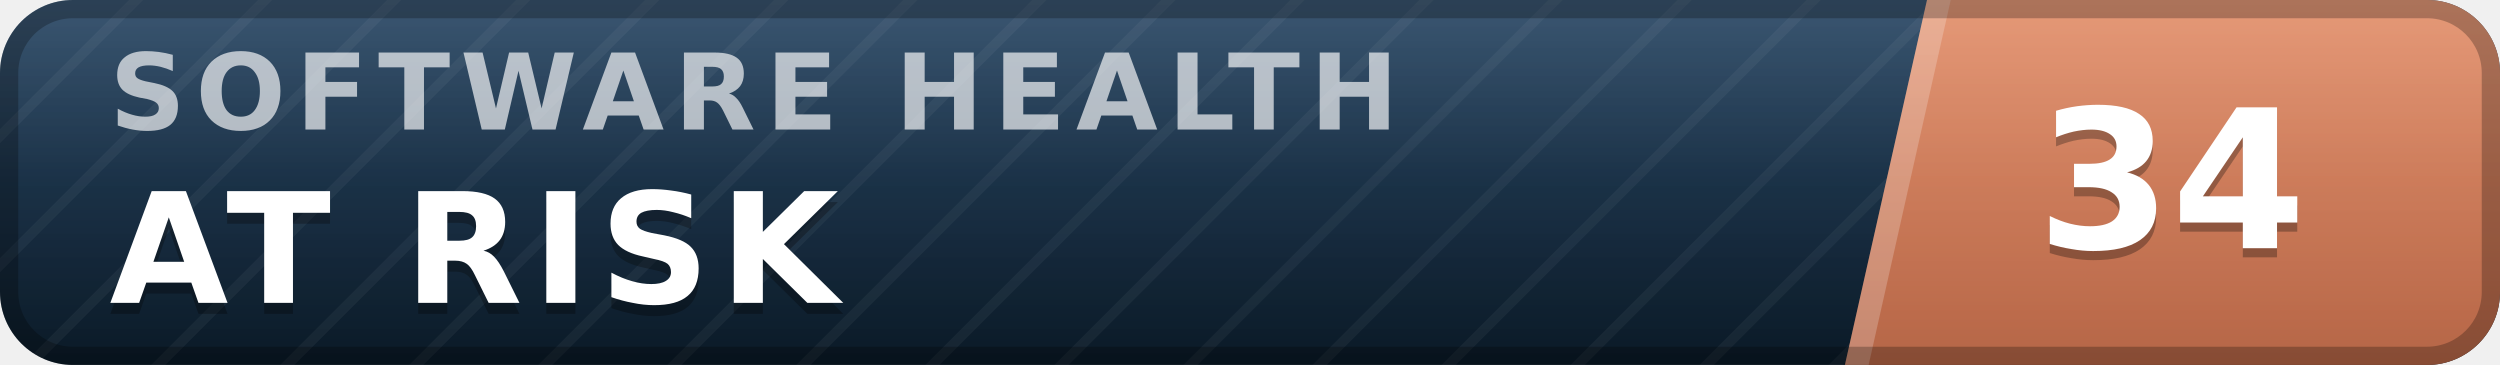
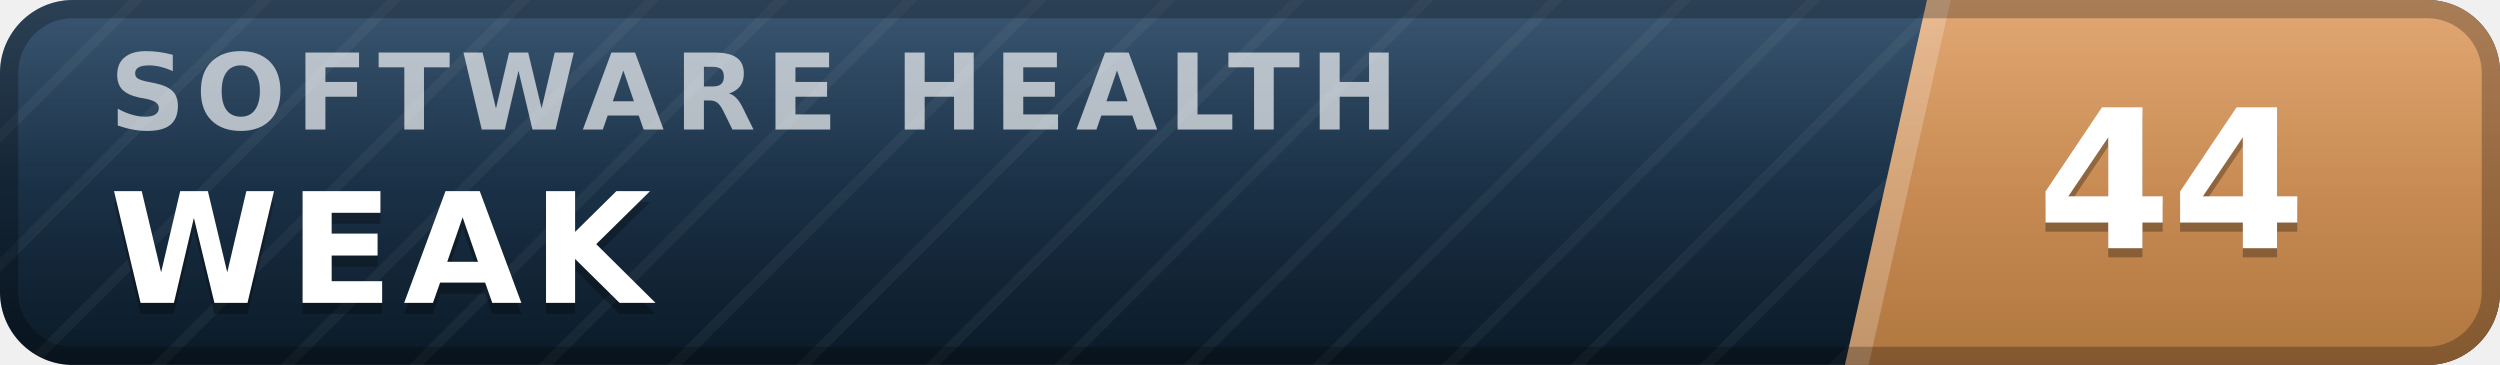
- <svg xmlns="http://www.w3.org/2000/svg" width="137" height="20" viewBox="0 0 137 20" role="img" aria-label="inspect.software software health index 34 of 100, at risk" font-family="Verdana,DejaVu Sans,Geneva,sans-serif">
+ <svg xmlns="http://www.w3.org/2000/svg" width="137" height="20" viewBox="0 0 137 20" role="img" aria-label="inspect.software software health index 44 of 100, weak" font-family="Verdana,DejaVu Sans,Geneva,sans-serif">
  <defs>
    <linearGradient id="plate" x1="0" y1="0" x2="0" y2="1">
      <stop offset="0" stop-color="#1d3d5c" />
      <stop offset="1" stop-color="#0a1926" />
    </linearGradient>
    <linearGradient id="endplate" x1="0" y1="0" x2="0" y2="1">
-       <stop offset="0" stop-color="#e18a64" />
-       <stop offset="1" stop-color="#b56546" />
+       <stop offset="0" stop-color="#dd9a5e" />
+       <stop offset="1" stop-color="#b0763f" />
    </linearGradient>
    <linearGradient id="gloss" x1="0" y1="0" x2="0" y2="1">
      <stop offset="0" stop-color="#fff" stop-opacity=".13" />
      <stop offset=".5" stop-color="#fff" stop-opacity=".03" />
      <stop offset="1" stop-color="#fff" stop-opacity="0" />
    </linearGradient>
    <pattern id="guilloche" width="5" height="5" patternUnits="userSpaceOnUse" patternTransform="rotate(45)">
      <line x1="0" y1="0" x2="0" y2="5" stroke="#fff" stroke-opacity=".045" stroke-width="1.1" />
    </pattern>
    <clipPath id="rounded">
      <rect width="137" height="20" rx="4" />
    </clipPath>
  </defs>
  <g clip-path="url(#rounded)">
    <rect width="137" height="20" fill="url(#plate)" />
    <rect width="137" height="20" fill="url(#guilloche)" />
    <polygon points="105.6,0 137,0 137,20 101.1,20" fill="url(#endplate)" />
    <polygon points="105.6,0 106.9,0 102.4,20 101.1,20" fill="#fff" fill-opacity=".22" />
    <text x="6.0" y="7.1" font-size="5.8" letter-spacing="0.55" fill="#fff" fill-opacity=".66" font-weight="bold" textLength="76.3" lengthAdjust="spacing">SOFTWARE HEALTH</text>
-     <text x="6.0" y="17.2" font-size="8.4" fill="#000" fill-opacity=".3" font-weight="bold" letter-spacing="0.55" textLength="43.3" lengthAdjust="spacing">AT RISK</text>
-     <text x="6.0" y="16.6" font-size="8.4" fill="#fff" font-weight="bold" letter-spacing="0.55" textLength="43.3" lengthAdjust="spacing">AT RISK</text>
-     <text x="119.0" y="14.1" font-size="10.6" fill="#000" fill-opacity=".3" font-weight="bold" text-anchor="middle">34</text>
-     <text x="119.0" y="13.6" font-size="10.6" fill="#fff" font-weight="bold" text-anchor="middle">34</text>
+     <text x="6.0" y="17.2" font-size="8.4" fill="#000" fill-opacity=".3" font-weight="bold" letter-spacing="0.55" textLength="30.3" lengthAdjust="spacing">WEAK</text>
+     <text x="6.0" y="16.6" font-size="8.4" fill="#fff" font-weight="bold" letter-spacing="0.55" textLength="30.3" lengthAdjust="spacing">WEAK</text>
+     <text x="119.0" y="14.1" font-size="10.6" fill="#000" fill-opacity=".3" font-weight="bold" text-anchor="middle">44</text>
+     <text x="119.0" y="13.6" font-size="10.6" fill="#fff" font-weight="bold" text-anchor="middle">44</text>
    <rect width="137" height="20" fill="url(#gloss)" />
  </g>
  <rect x=".5" y=".5" width="136" height="19" rx="3.5" fill="none" stroke="#000" stroke-opacity=".25" />
</svg>
